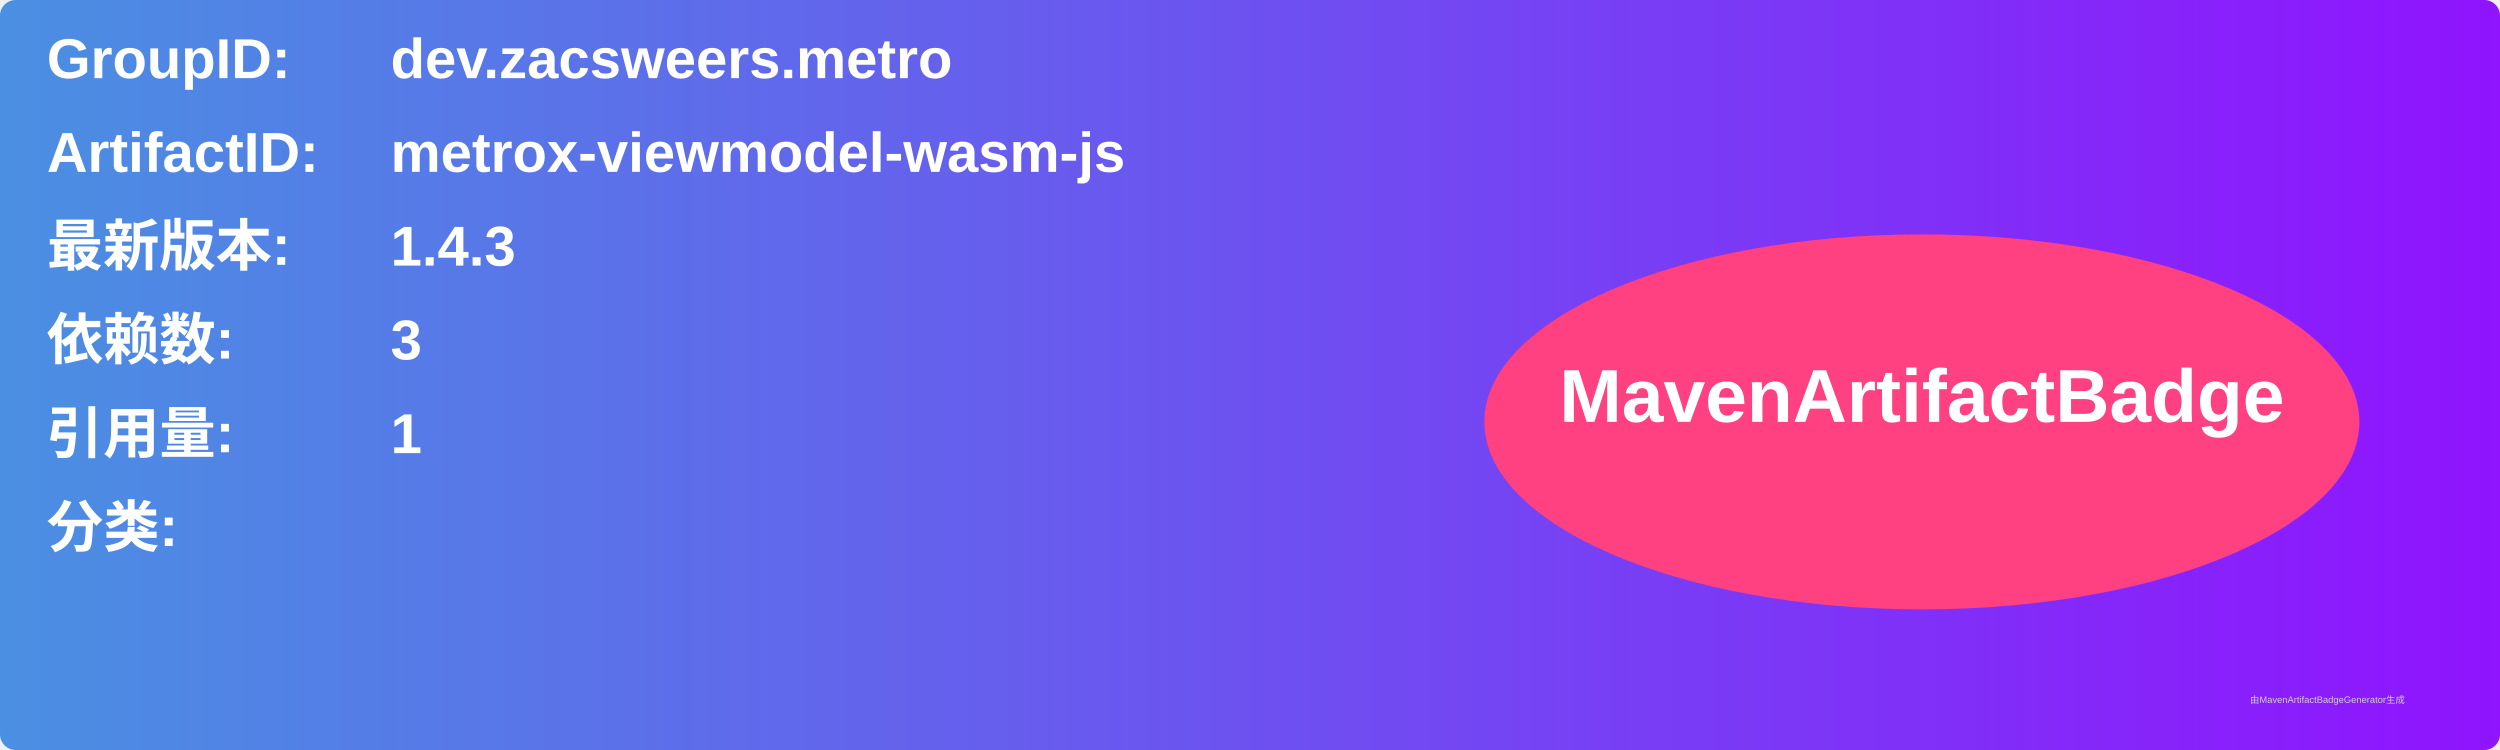
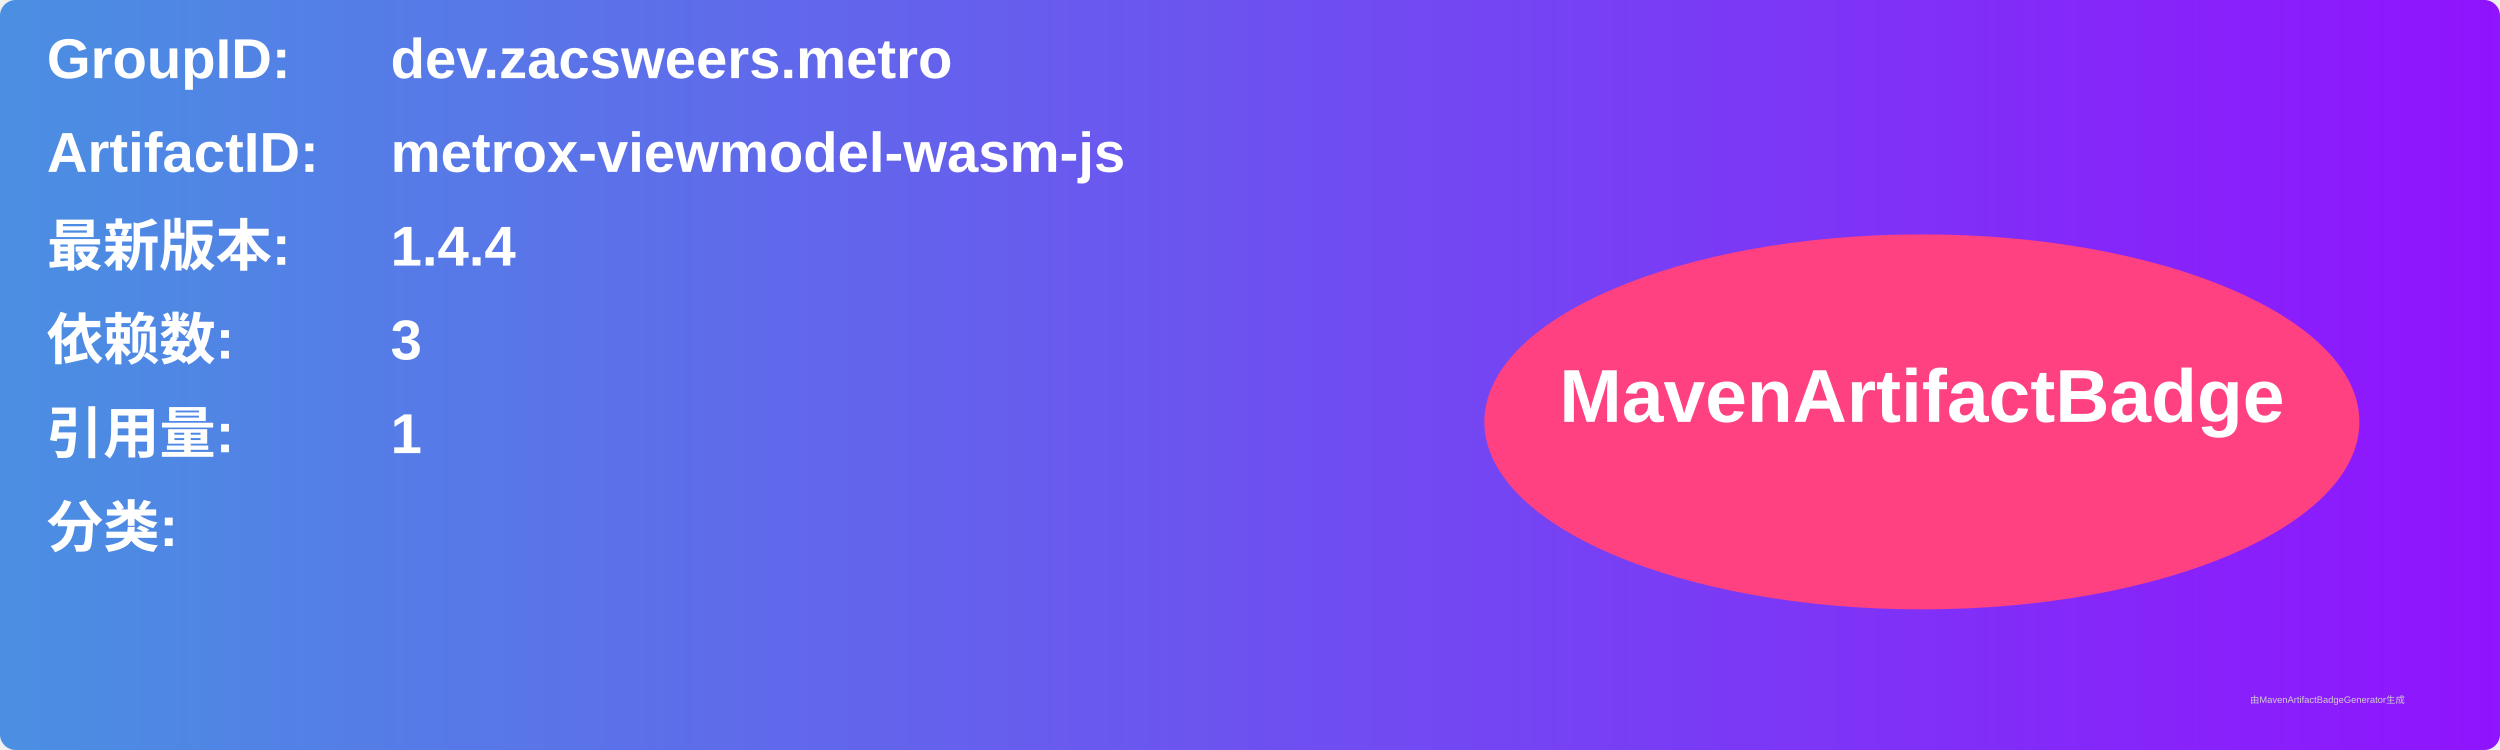
<svg xmlns="http://www.w3.org/2000/svg" width="800" height="240" viewBox="0 0 800 240">
  <linearGradient id="grad" x1="0%" y1="0%" x2="100%" y2="0%">
    <stop offset="0%" stop-color="#4a90e2" />
    <stop offset="100%" stop-color="#9013fe" />
  </linearGradient>
  <rect width="100%" height="100%" rx="5" ry="5" fill="url(#grad)" />
  <g transform="translate(15, 15)">
    <text x="0" y="10" font-family="Arial" font-size="18" fill="white" font-weight="bold" width="260">GroupID:</text>
    <text x="110" y="10" font-family="Arial" font-size="18" fill="white" font-weight="bold" width="460">dev.zacsweers.metro</text>
    <text x="0" y="40" font-family="Arial" font-size="18" fill="white" font-weight="bold" width="260">ArtifactID:</text>
    <text x="110" y="40" font-family="Arial" font-size="18" fill="white" font-weight="bold" width="460">metrox-viewmodel-wasm-js</text>
    <text x="0" y="70" font-family="Arial" font-size="18" fill="white" font-weight="bold">最新版本:</text>
    <text x="110" y="70" font-family="Arial" font-size="18" fill="white" font-weight="bold">
-       <tspan font-weight="bold">1.4.3</tspan>
+       <tspan font-weight="bold">1.4.4</tspan>
    </text>
    <text x="0" y="100" font-family="Arial" font-size="18" fill="white" font-weight="bold">依赖数: </text>
    <text x="110" y="100" font-family="Arial" font-size="18" fill="white">
      <tspan font-weight="bold">3</tspan>
    </text>
    <text x="0" y="130" font-family="Arial" font-size="18" fill="white" font-weight="bold">引用量: </text>
    <text x="110" y="130" font-family="Arial" font-size="18" fill="white">
      <tspan font-weight="bold">1</tspan>
    </text>
    <text x="0" y="160" font-family="Arial" font-size="18" fill="white" font-weight="bold">分类:</text>
    <text x="10" y="190" font-family="Arial" font-size="10" fill="white">
      <tspan font-weight="bold" />
    </text>
    <ellipse cx="600" cy="120" rx="140" ry="60" fill="#ff4081" />
    <text x="600" y="120" text-anchor="middle" font-family="Arial" font-size="24" fill="white" font-weight="bold">MavenArtifactBadge</text>
  </g>
  <text x="720" y="225" font-family="Arial" font-size="3" fill="#d0d0d0">由MavenArtifactBadgeGenerator生成</text>
</svg>
